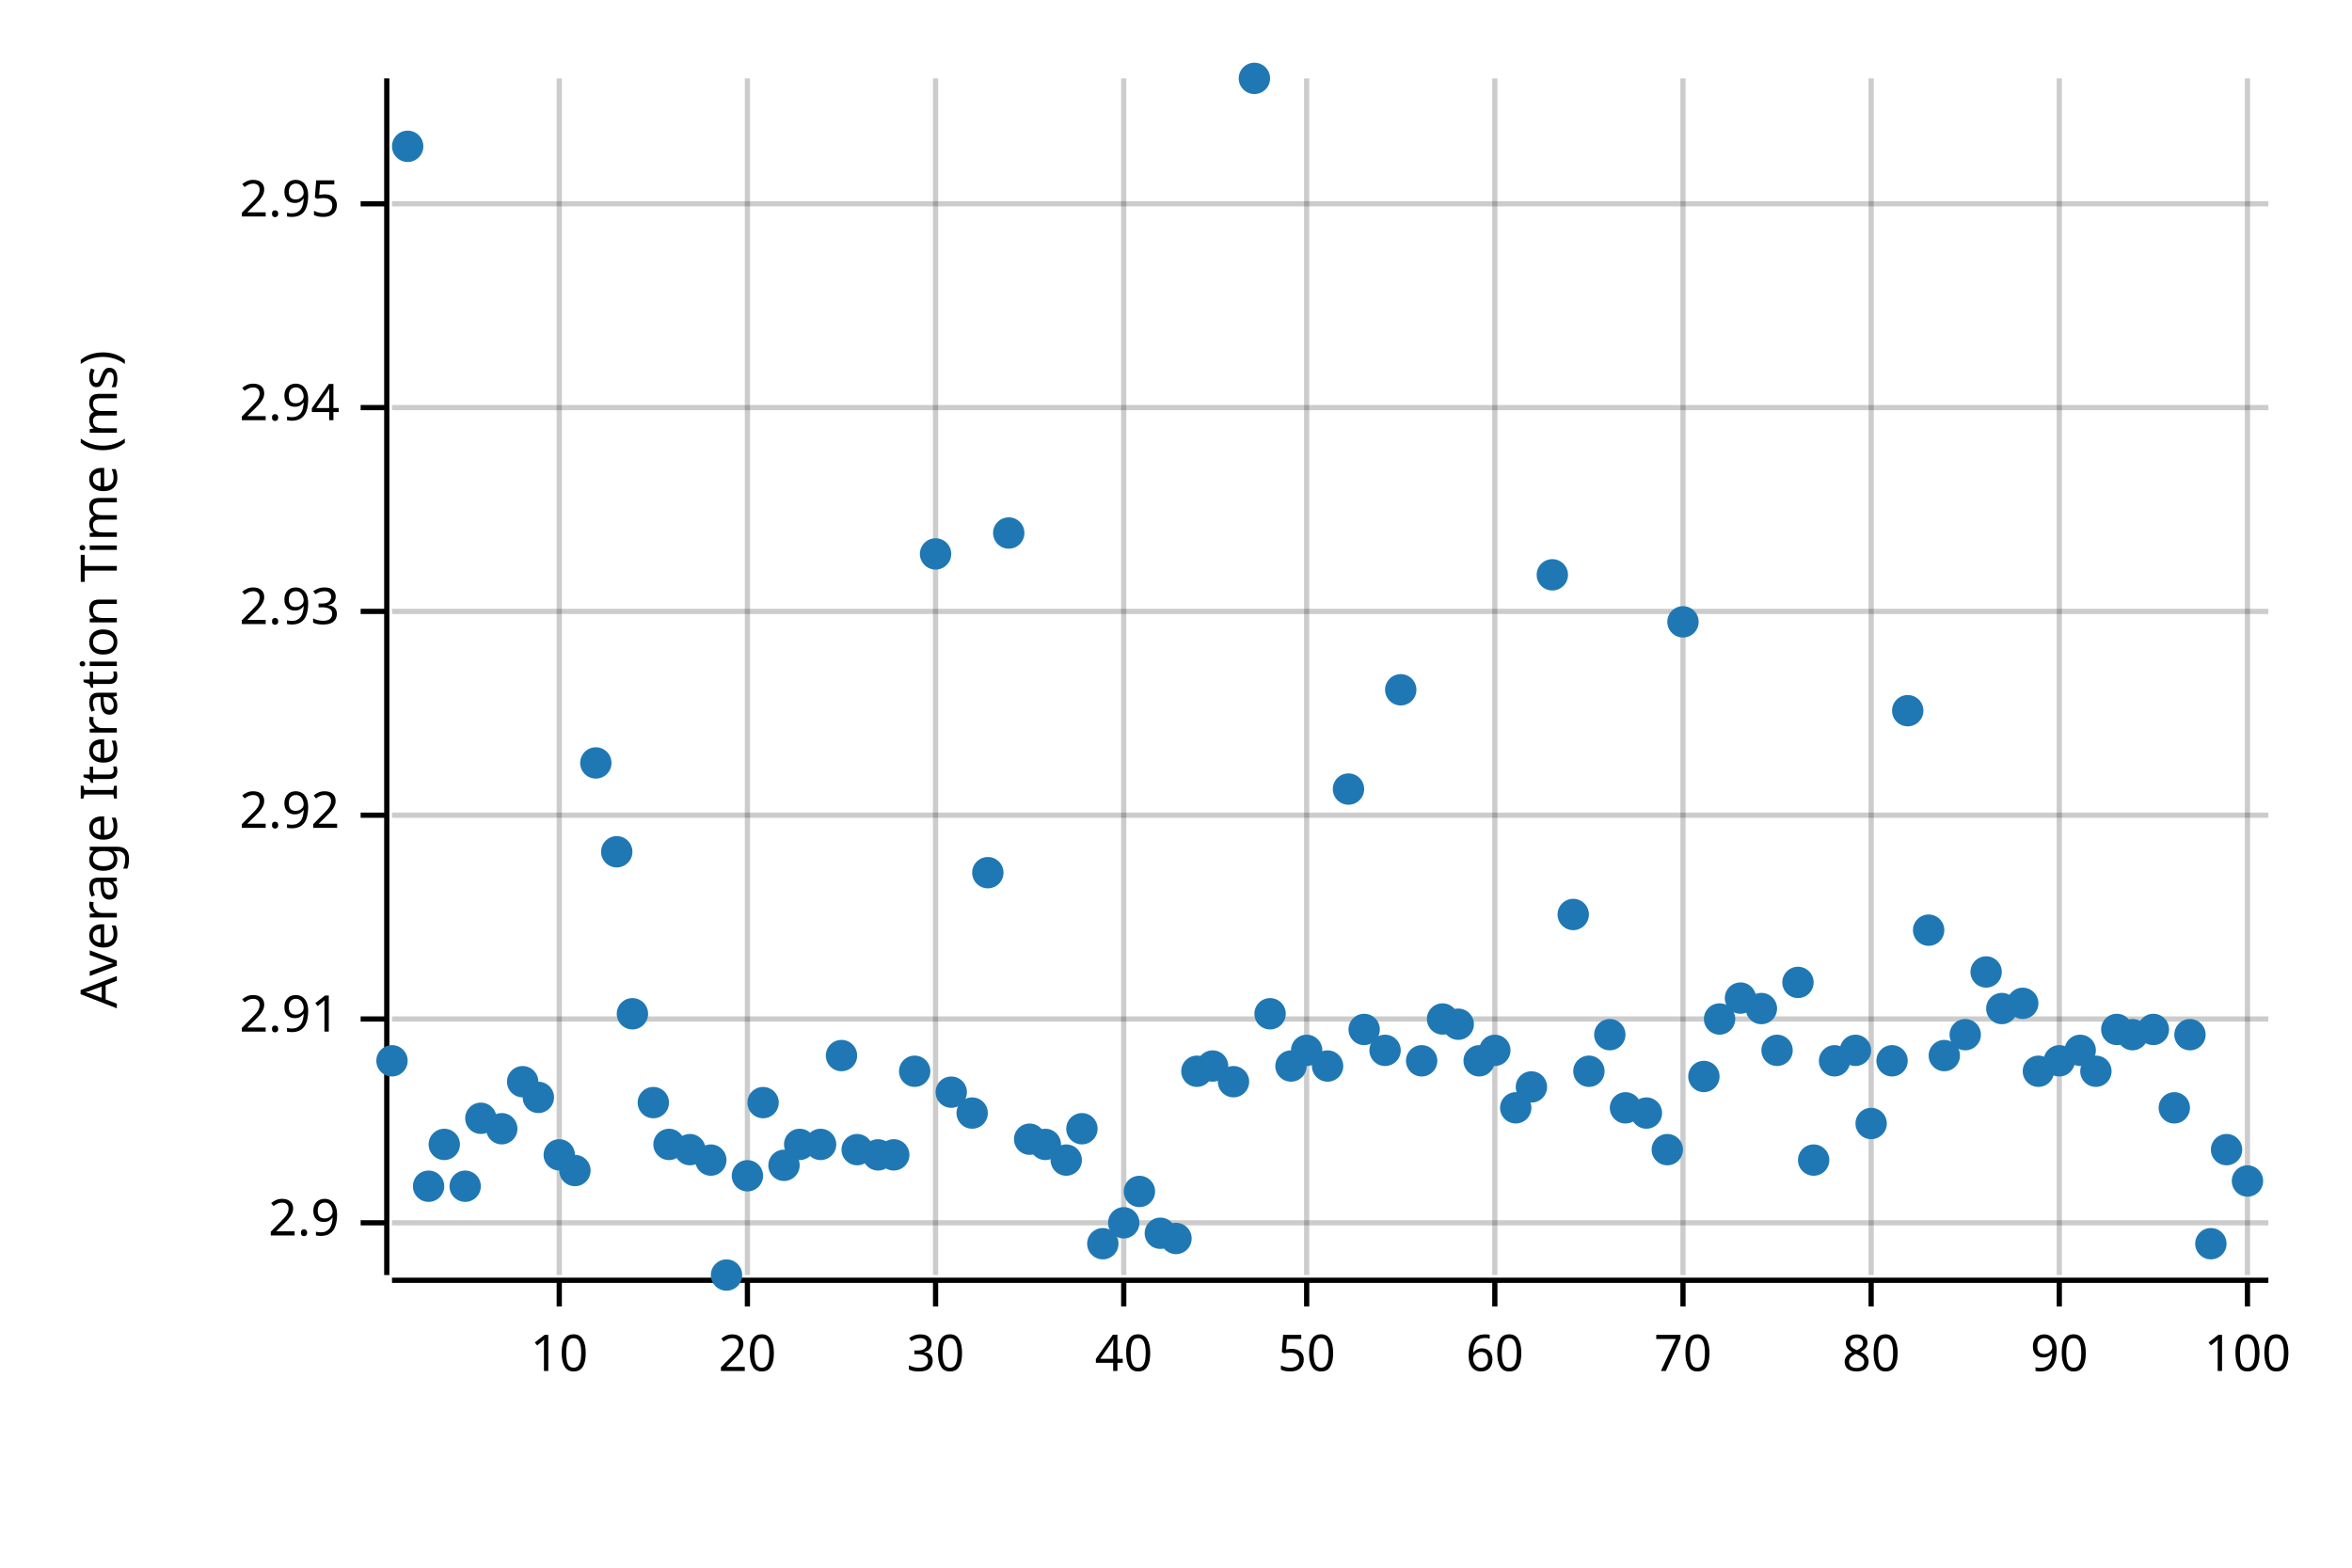
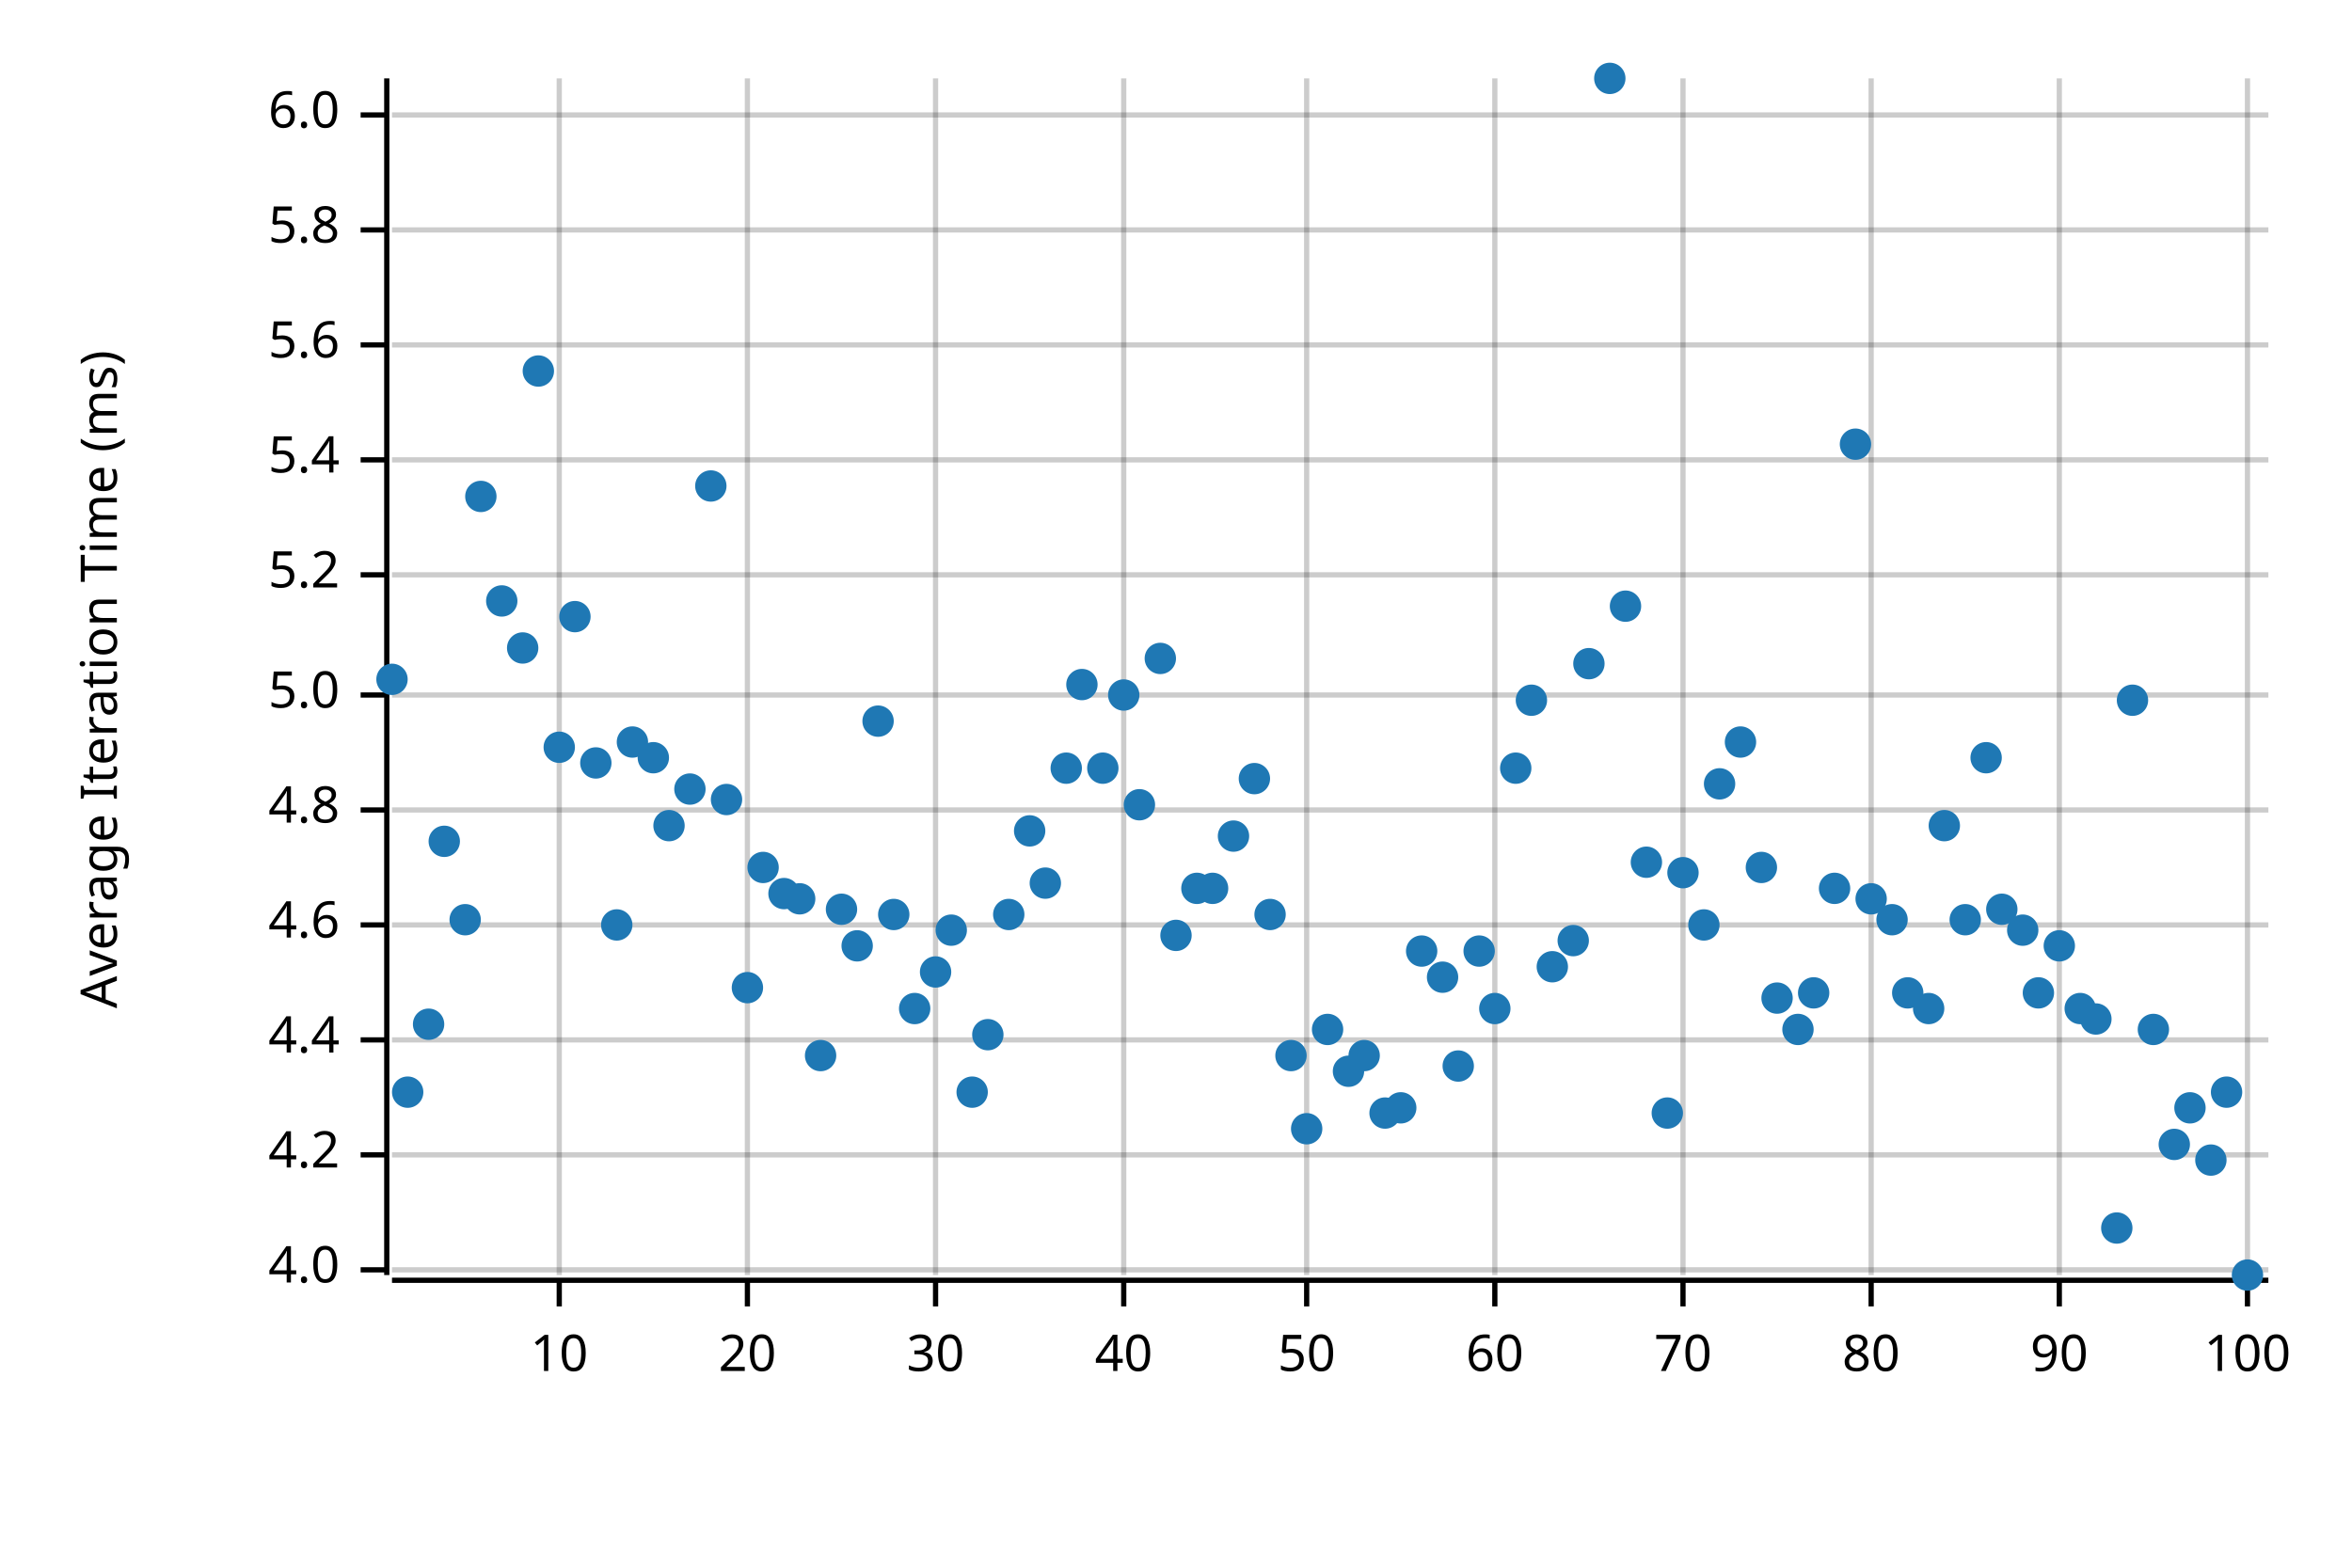
<svg xmlns="http://www.w3.org/2000/svg" width="450" height="300" viewBox="0 0 450 300">
  <text x="15" y="130" dy="0.76em" text-anchor="middle" font-family="sans-serif" font-size="9.677" opacity="1" fill="#000000" transform="rotate(270, 15, 130)">
Average Iteration Time (ms)
</text>
  <line opacity="0.2" stroke="#000000" stroke-width="1" x1="107" y1="244" x2="107" y2="15" />
  <line opacity="0.2" stroke="#000000" stroke-width="1" x1="143" y1="244" x2="143" y2="15" />
  <line opacity="0.2" stroke="#000000" stroke-width="1" x1="179" y1="244" x2="179" y2="15" />
  <line opacity="0.2" stroke="#000000" stroke-width="1" x1="215" y1="244" x2="215" y2="15" />
  <line opacity="0.2" stroke="#000000" stroke-width="1" x1="250" y1="244" x2="250" y2="15" />
  <line opacity="0.2" stroke="#000000" stroke-width="1" x1="286" y1="244" x2="286" y2="15" />
  <line opacity="0.2" stroke="#000000" stroke-width="1" x1="322" y1="244" x2="322" y2="15" />
  <line opacity="0.2" stroke="#000000" stroke-width="1" x1="358" y1="244" x2="358" y2="15" />
  <line opacity="0.2" stroke="#000000" stroke-width="1" x1="394" y1="244" x2="394" y2="15" />
  <line opacity="0.2" stroke="#000000" stroke-width="1" x1="430" y1="244" x2="430" y2="15" />
-   <line opacity="0.2" stroke="#000000" stroke-width="1" x1="75" y1="234" x2="434" y2="234" />
-   <line opacity="0.2" stroke="#000000" stroke-width="1" x1="75" y1="195" x2="434" y2="195" />
-   <line opacity="0.2" stroke="#000000" stroke-width="1" x1="75" y1="156" x2="434" y2="156" />
-   <line opacity="0.2" stroke="#000000" stroke-width="1" x1="75" y1="117" x2="434" y2="117" />
-   <line opacity="0.2" stroke="#000000" stroke-width="1" x1="75" y1="78" x2="434" y2="78" />
-   <line opacity="0.2" stroke="#000000" stroke-width="1" x1="75" y1="39" x2="434" y2="39" />
+   <line opacity="0.2" stroke="#000000" stroke-width="1" x1="75" y1="243" x2="434" y2="243" />
+   <line opacity="0.2" stroke="#000000" stroke-width="1" x1="75" y1="221" x2="434" y2="221" />
+   <line opacity="0.2" stroke="#000000" stroke-width="1" x1="75" y1="199" x2="434" y2="199" />
+   <line opacity="0.2" stroke="#000000" stroke-width="1" x1="75" y1="177" x2="434" y2="177" />
+   <line opacity="0.2" stroke="#000000" stroke-width="1" x1="75" y1="155" x2="434" y2="155" />
+   <line opacity="0.2" stroke="#000000" stroke-width="1" x1="75" y1="133" x2="434" y2="133" />
+   <line opacity="0.2" stroke="#000000" stroke-width="1" x1="75" y1="110" x2="434" y2="110" />
+   <line opacity="0.2" stroke="#000000" stroke-width="1" x1="75" y1="88" x2="434" y2="88" />
+   <line opacity="0.2" stroke="#000000" stroke-width="1" x1="75" y1="66" x2="434" y2="66" />
+   <line opacity="0.2" stroke="#000000" stroke-width="1" x1="75" y1="44" x2="434" y2="44" />
+   <line opacity="0.2" stroke="#000000" stroke-width="1" x1="75" y1="22" x2="434" y2="22" />
  <polyline fill="none" opacity="1" stroke="#000000" stroke-width="1" points="74,15 74,244 " />
-   <text x="65" y="234" dy="0.5ex" text-anchor="end" font-family="sans-serif" font-size="9.677" opacity="1" fill="#000000">
- 2.9
- </text>
-   <polyline fill="none" opacity="1" stroke="#000000" stroke-width="1" points="69,234 74,234 " />
-   <text x="65" y="195" dy="0.5ex" text-anchor="end" font-family="sans-serif" font-size="9.677" opacity="1" fill="#000000">
- 2.91
- </text>
-   <polyline fill="none" opacity="1" stroke="#000000" stroke-width="1" points="69,195 74,195 " />
-   <text x="65" y="156" dy="0.5ex" text-anchor="end" font-family="sans-serif" font-size="9.677" opacity="1" fill="#000000">
- 2.92
- </text>
-   <polyline fill="none" opacity="1" stroke="#000000" stroke-width="1" points="69,156 74,156 " />
-   <text x="65" y="117" dy="0.5ex" text-anchor="end" font-family="sans-serif" font-size="9.677" opacity="1" fill="#000000">
- 2.93
- </text>
-   <polyline fill="none" opacity="1" stroke="#000000" stroke-width="1" points="69,117 74,117 " />
-   <text x="65" y="78" dy="0.5ex" text-anchor="end" font-family="sans-serif" font-size="9.677" opacity="1" fill="#000000">
- 2.94
- </text>
-   <polyline fill="none" opacity="1" stroke="#000000" stroke-width="1" points="69,78 74,78 " />
-   <text x="65" y="39" dy="0.5ex" text-anchor="end" font-family="sans-serif" font-size="9.677" opacity="1" fill="#000000">
- 2.95
- </text>
-   <polyline fill="none" opacity="1" stroke="#000000" stroke-width="1" points="69,39 74,39 " />
+   <text x="65" y="243" dy="0.5ex" text-anchor="end" font-family="sans-serif" font-size="9.677" opacity="1" fill="#000000">
+ 4.0
+ </text>
+   <polyline fill="none" opacity="1" stroke="#000000" stroke-width="1" points="69,243 74,243 " />
+   <text x="65" y="221" dy="0.5ex" text-anchor="end" font-family="sans-serif" font-size="9.677" opacity="1" fill="#000000">
+ 4.2
+ </text>
+   <polyline fill="none" opacity="1" stroke="#000000" stroke-width="1" points="69,221 74,221 " />
+   <text x="65" y="199" dy="0.5ex" text-anchor="end" font-family="sans-serif" font-size="9.677" opacity="1" fill="#000000">
+ 4.4
+ </text>
+   <polyline fill="none" opacity="1" stroke="#000000" stroke-width="1" points="69,199 74,199 " />
+   <text x="65" y="177" dy="0.5ex" text-anchor="end" font-family="sans-serif" font-size="9.677" opacity="1" fill="#000000">
+ 4.6
+ </text>
+   <polyline fill="none" opacity="1" stroke="#000000" stroke-width="1" points="69,177 74,177 " />
+   <text x="65" y="155" dy="0.5ex" text-anchor="end" font-family="sans-serif" font-size="9.677" opacity="1" fill="#000000">
+ 4.8
+ </text>
+   <polyline fill="none" opacity="1" stroke="#000000" stroke-width="1" points="69,155 74,155 " />
+   <text x="65" y="133" dy="0.5ex" text-anchor="end" font-family="sans-serif" font-size="9.677" opacity="1" fill="#000000">
+ 5.0
+ </text>
+   <polyline fill="none" opacity="1" stroke="#000000" stroke-width="1" points="69,133 74,133 " />
+   <text x="65" y="110" dy="0.5ex" text-anchor="end" font-family="sans-serif" font-size="9.677" opacity="1" fill="#000000">
+ 5.2
+ </text>
+   <polyline fill="none" opacity="1" stroke="#000000" stroke-width="1" points="69,110 74,110 " />
+   <text x="65" y="88" dy="0.5ex" text-anchor="end" font-family="sans-serif" font-size="9.677" opacity="1" fill="#000000">
+ 5.4
+ </text>
+   <polyline fill="none" opacity="1" stroke="#000000" stroke-width="1" points="69,88 74,88 " />
+   <text x="65" y="66" dy="0.5ex" text-anchor="end" font-family="sans-serif" font-size="9.677" opacity="1" fill="#000000">
+ 5.6
+ </text>
+   <polyline fill="none" opacity="1" stroke="#000000" stroke-width="1" points="69,66 74,66 " />
+   <text x="65" y="44" dy="0.5ex" text-anchor="end" font-family="sans-serif" font-size="9.677" opacity="1" fill="#000000">
+ 5.8
+ </text>
+   <polyline fill="none" opacity="1" stroke="#000000" stroke-width="1" points="69,44 74,44 " />
+   <text x="65" y="22" dy="0.5ex" text-anchor="end" font-family="sans-serif" font-size="9.677" opacity="1" fill="#000000">
+ 6.0
+ </text>
+   <polyline fill="none" opacity="1" stroke="#000000" stroke-width="1" points="69,22 74,22 " />
  <polyline fill="none" opacity="1" stroke="#000000" stroke-width="1" points="75,245 434,245 " />
  <text x="107" y="255" dy="0.76em" text-anchor="middle" font-family="sans-serif" font-size="9.677" opacity="1" fill="#000000">
10
</text>
  <polyline fill="none" opacity="1" stroke="#000000" stroke-width="1" points="107,245 107,250 " />
  <text x="143" y="255" dy="0.76em" text-anchor="middle" font-family="sans-serif" font-size="9.677" opacity="1" fill="#000000">
20
</text>
  <polyline fill="none" opacity="1" stroke="#000000" stroke-width="1" points="143,245 143,250 " />
  <text x="179" y="255" dy="0.76em" text-anchor="middle" font-family="sans-serif" font-size="9.677" opacity="1" fill="#000000">
30
</text>
  <polyline fill="none" opacity="1" stroke="#000000" stroke-width="1" points="179,245 179,250 " />
  <text x="215" y="255" dy="0.76em" text-anchor="middle" font-family="sans-serif" font-size="9.677" opacity="1" fill="#000000">
40
</text>
  <polyline fill="none" opacity="1" stroke="#000000" stroke-width="1" points="215,245 215,250 " />
  <text x="250" y="255" dy="0.76em" text-anchor="middle" font-family="sans-serif" font-size="9.677" opacity="1" fill="#000000">
50
</text>
  <polyline fill="none" opacity="1" stroke="#000000" stroke-width="1" points="250,245 250,250 " />
  <text x="286" y="255" dy="0.76em" text-anchor="middle" font-family="sans-serif" font-size="9.677" opacity="1" fill="#000000">
60
</text>
  <polyline fill="none" opacity="1" stroke="#000000" stroke-width="1" points="286,245 286,250 " />
  <text x="322" y="255" dy="0.76em" text-anchor="middle" font-family="sans-serif" font-size="9.677" opacity="1" fill="#000000">
70
</text>
  <polyline fill="none" opacity="1" stroke="#000000" stroke-width="1" points="322,245 322,250 " />
  <text x="358" y="255" dy="0.76em" text-anchor="middle" font-family="sans-serif" font-size="9.677" opacity="1" fill="#000000">
80
</text>
  <polyline fill="none" opacity="1" stroke="#000000" stroke-width="1" points="358,245 358,250 " />
  <text x="394" y="255" dy="0.76em" text-anchor="middle" font-family="sans-serif" font-size="9.677" opacity="1" fill="#000000">
90
</text>
  <polyline fill="none" opacity="1" stroke="#000000" stroke-width="1" points="394,245 394,250 " />
  <text x="430" y="255" dy="0.76em" text-anchor="middle" font-family="sans-serif" font-size="9.677" opacity="1" fill="#000000">
100
</text>
  <polyline fill="none" opacity="1" stroke="#000000" stroke-width="1" points="430,245 430,250 " />
-   <circle cx="75" cy="203" r="3" opacity="1" fill="#1F78B4" stroke="none" stroke-width="1" />
-   <circle cx="78" cy="28" r="3" opacity="1" fill="#1F78B4" stroke="none" stroke-width="1" />
-   <circle cx="82" cy="227" r="3" opacity="1" fill="#1F78B4" stroke="none" stroke-width="1" />
-   <circle cx="85" cy="219" r="3" opacity="1" fill="#1F78B4" stroke="none" stroke-width="1" />
-   <circle cx="89" cy="227" r="3" opacity="1" fill="#1F78B4" stroke="none" stroke-width="1" />
-   <circle cx="92" cy="214" r="3" opacity="1" fill="#1F78B4" stroke="none" stroke-width="1" />
-   <circle cx="96" cy="216" r="3" opacity="1" fill="#1F78B4" stroke="none" stroke-width="1" />
-   <circle cx="100" cy="207" r="3" opacity="1" fill="#1F78B4" stroke="none" stroke-width="1" />
-   <circle cx="103" cy="210" r="3" opacity="1" fill="#1F78B4" stroke="none" stroke-width="1" />
-   <circle cx="107" cy="221" r="3" opacity="1" fill="#1F78B4" stroke="none" stroke-width="1" />
-   <circle cx="110" cy="224" r="3" opacity="1" fill="#1F78B4" stroke="none" stroke-width="1" />
+   <circle cx="75" cy="130" r="3" opacity="1" fill="#1F78B4" stroke="none" stroke-width="1" />
+   <circle cx="78" cy="209" r="3" opacity="1" fill="#1F78B4" stroke="none" stroke-width="1" />
+   <circle cx="82" cy="196" r="3" opacity="1" fill="#1F78B4" stroke="none" stroke-width="1" />
+   <circle cx="85" cy="161" r="3" opacity="1" fill="#1F78B4" stroke="none" stroke-width="1" />
+   <circle cx="89" cy="176" r="3" opacity="1" fill="#1F78B4" stroke="none" stroke-width="1" />
+   <circle cx="92" cy="95" r="3" opacity="1" fill="#1F78B4" stroke="none" stroke-width="1" />
+   <circle cx="96" cy="115" r="3" opacity="1" fill="#1F78B4" stroke="none" stroke-width="1" />
+   <circle cx="100" cy="124" r="3" opacity="1" fill="#1F78B4" stroke="none" stroke-width="1" />
+   <circle cx="103" cy="71" r="3" opacity="1" fill="#1F78B4" stroke="none" stroke-width="1" />
+   <circle cx="107" cy="143" r="3" opacity="1" fill="#1F78B4" stroke="none" stroke-width="1" />
+   <circle cx="110" cy="118" r="3" opacity="1" fill="#1F78B4" stroke="none" stroke-width="1" />
  <circle cx="114" cy="146" r="3" opacity="1" fill="#1F78B4" stroke="none" stroke-width="1" />
-   <circle cx="118" cy="163" r="3" opacity="1" fill="#1F78B4" stroke="none" stroke-width="1" />
-   <circle cx="121" cy="194" r="3" opacity="1" fill="#1F78B4" stroke="none" stroke-width="1" />
-   <circle cx="125" cy="211" r="3" opacity="1" fill="#1F78B4" stroke="none" stroke-width="1" />
-   <circle cx="128" cy="219" r="3" opacity="1" fill="#1F78B4" stroke="none" stroke-width="1" />
-   <circle cx="132" cy="220" r="3" opacity="1" fill="#1F78B4" stroke="none" stroke-width="1" />
-   <circle cx="136" cy="222" r="3" opacity="1" fill="#1F78B4" stroke="none" stroke-width="1" />
-   <circle cx="139" cy="244" r="3" opacity="1" fill="#1F78B4" stroke="none" stroke-width="1" />
-   <circle cx="143" cy="225" r="3" opacity="1" fill="#1F78B4" stroke="none" stroke-width="1" />
-   <circle cx="146" cy="211" r="3" opacity="1" fill="#1F78B4" stroke="none" stroke-width="1" />
-   <circle cx="150" cy="223" r="3" opacity="1" fill="#1F78B4" stroke="none" stroke-width="1" />
-   <circle cx="153" cy="219" r="3" opacity="1" fill="#1F78B4" stroke="none" stroke-width="1" />
-   <circle cx="157" cy="219" r="3" opacity="1" fill="#1F78B4" stroke="none" stroke-width="1" />
-   <circle cx="161" cy="202" r="3" opacity="1" fill="#1F78B4" stroke="none" stroke-width="1" />
-   <circle cx="164" cy="220" r="3" opacity="1" fill="#1F78B4" stroke="none" stroke-width="1" />
-   <circle cx="168" cy="221" r="3" opacity="1" fill="#1F78B4" stroke="none" stroke-width="1" />
-   <circle cx="171" cy="221" r="3" opacity="1" fill="#1F78B4" stroke="none" stroke-width="1" />
-   <circle cx="175" cy="205" r="3" opacity="1" fill="#1F78B4" stroke="none" stroke-width="1" />
-   <circle cx="179" cy="106" r="3" opacity="1" fill="#1F78B4" stroke="none" stroke-width="1" />
-   <circle cx="182" cy="209" r="3" opacity="1" fill="#1F78B4" stroke="none" stroke-width="1" />
-   <circle cx="186" cy="213" r="3" opacity="1" fill="#1F78B4" stroke="none" stroke-width="1" />
-   <circle cx="189" cy="167" r="3" opacity="1" fill="#1F78B4" stroke="none" stroke-width="1" />
-   <circle cx="193" cy="102" r="3" opacity="1" fill="#1F78B4" stroke="none" stroke-width="1" />
-   <circle cx="197" cy="218" r="3" opacity="1" fill="#1F78B4" stroke="none" stroke-width="1" />
-   <circle cx="200" cy="219" r="3" opacity="1" fill="#1F78B4" stroke="none" stroke-width="1" />
-   <circle cx="204" cy="222" r="3" opacity="1" fill="#1F78B4" stroke="none" stroke-width="1" />
-   <circle cx="207" cy="216" r="3" opacity="1" fill="#1F78B4" stroke="none" stroke-width="1" />
-   <circle cx="211" cy="238" r="3" opacity="1" fill="#1F78B4" stroke="none" stroke-width="1" />
-   <circle cx="215" cy="234" r="3" opacity="1" fill="#1F78B4" stroke="none" stroke-width="1" />
-   <circle cx="218" cy="228" r="3" opacity="1" fill="#1F78B4" stroke="none" stroke-width="1" />
-   <circle cx="222" cy="236" r="3" opacity="1" fill="#1F78B4" stroke="none" stroke-width="1" />
-   <circle cx="225" cy="237" r="3" opacity="1" fill="#1F78B4" stroke="none" stroke-width="1" />
-   <circle cx="229" cy="205" r="3" opacity="1" fill="#1F78B4" stroke="none" stroke-width="1" />
-   <circle cx="232" cy="204" r="3" opacity="1" fill="#1F78B4" stroke="none" stroke-width="1" />
-   <circle cx="236" cy="207" r="3" opacity="1" fill="#1F78B4" stroke="none" stroke-width="1" />
-   <circle cx="240" cy="15" r="3" opacity="1" fill="#1F78B4" stroke="none" stroke-width="1" />
-   <circle cx="243" cy="194" r="3" opacity="1" fill="#1F78B4" stroke="none" stroke-width="1" />
-   <circle cx="247" cy="204" r="3" opacity="1" fill="#1F78B4" stroke="none" stroke-width="1" />
-   <circle cx="250" cy="201" r="3" opacity="1" fill="#1F78B4" stroke="none" stroke-width="1" />
-   <circle cx="254" cy="204" r="3" opacity="1" fill="#1F78B4" stroke="none" stroke-width="1" />
-   <circle cx="258" cy="151" r="3" opacity="1" fill="#1F78B4" stroke="none" stroke-width="1" />
-   <circle cx="261" cy="197" r="3" opacity="1" fill="#1F78B4" stroke="none" stroke-width="1" />
-   <circle cx="265" cy="201" r="3" opacity="1" fill="#1F78B4" stroke="none" stroke-width="1" />
-   <circle cx="268" cy="132" r="3" opacity="1" fill="#1F78B4" stroke="none" stroke-width="1" />
-   <circle cx="272" cy="203" r="3" opacity="1" fill="#1F78B4" stroke="none" stroke-width="1" />
-   <circle cx="276" cy="195" r="3" opacity="1" fill="#1F78B4" stroke="none" stroke-width="1" />
-   <circle cx="279" cy="196" r="3" opacity="1" fill="#1F78B4" stroke="none" stroke-width="1" />
-   <circle cx="283" cy="203" r="3" opacity="1" fill="#1F78B4" stroke="none" stroke-width="1" />
-   <circle cx="286" cy="201" r="3" opacity="1" fill="#1F78B4" stroke="none" stroke-width="1" />
-   <circle cx="290" cy="212" r="3" opacity="1" fill="#1F78B4" stroke="none" stroke-width="1" />
-   <circle cx="293" cy="208" r="3" opacity="1" fill="#1F78B4" stroke="none" stroke-width="1" />
-   <circle cx="297" cy="110" r="3" opacity="1" fill="#1F78B4" stroke="none" stroke-width="1" />
-   <circle cx="301" cy="175" r="3" opacity="1" fill="#1F78B4" stroke="none" stroke-width="1" />
-   <circle cx="304" cy="205" r="3" opacity="1" fill="#1F78B4" stroke="none" stroke-width="1" />
-   <circle cx="308" cy="198" r="3" opacity="1" fill="#1F78B4" stroke="none" stroke-width="1" />
-   <circle cx="311" cy="212" r="3" opacity="1" fill="#1F78B4" stroke="none" stroke-width="1" />
-   <circle cx="315" cy="213" r="3" opacity="1" fill="#1F78B4" stroke="none" stroke-width="1" />
-   <circle cx="319" cy="220" r="3" opacity="1" fill="#1F78B4" stroke="none" stroke-width="1" />
-   <circle cx="322" cy="119" r="3" opacity="1" fill="#1F78B4" stroke="none" stroke-width="1" />
-   <circle cx="326" cy="206" r="3" opacity="1" fill="#1F78B4" stroke="none" stroke-width="1" />
-   <circle cx="329" cy="195" r="3" opacity="1" fill="#1F78B4" stroke="none" stroke-width="1" />
-   <circle cx="333" cy="191" r="3" opacity="1" fill="#1F78B4" stroke="none" stroke-width="1" />
-   <circle cx="337" cy="193" r="3" opacity="1" fill="#1F78B4" stroke="none" stroke-width="1" />
-   <circle cx="340" cy="201" r="3" opacity="1" fill="#1F78B4" stroke="none" stroke-width="1" />
-   <circle cx="344" cy="188" r="3" opacity="1" fill="#1F78B4" stroke="none" stroke-width="1" />
-   <circle cx="347" cy="222" r="3" opacity="1" fill="#1F78B4" stroke="none" stroke-width="1" />
-   <circle cx="351" cy="203" r="3" opacity="1" fill="#1F78B4" stroke="none" stroke-width="1" />
-   <circle cx="355" cy="201" r="3" opacity="1" fill="#1F78B4" stroke="none" stroke-width="1" />
-   <circle cx="358" cy="215" r="3" opacity="1" fill="#1F78B4" stroke="none" stroke-width="1" />
-   <circle cx="362" cy="203" r="3" opacity="1" fill="#1F78B4" stroke="none" stroke-width="1" />
-   <circle cx="365" cy="136" r="3" opacity="1" fill="#1F78B4" stroke="none" stroke-width="1" />
-   <circle cx="369" cy="178" r="3" opacity="1" fill="#1F78B4" stroke="none" stroke-width="1" />
-   <circle cx="372" cy="202" r="3" opacity="1" fill="#1F78B4" stroke="none" stroke-width="1" />
-   <circle cx="376" cy="198" r="3" opacity="1" fill="#1F78B4" stroke="none" stroke-width="1" />
-   <circle cx="380" cy="186" r="3" opacity="1" fill="#1F78B4" stroke="none" stroke-width="1" />
-   <circle cx="383" cy="193" r="3" opacity="1" fill="#1F78B4" stroke="none" stroke-width="1" />
-   <circle cx="387" cy="192" r="3" opacity="1" fill="#1F78B4" stroke="none" stroke-width="1" />
-   <circle cx="390" cy="205" r="3" opacity="1" fill="#1F78B4" stroke="none" stroke-width="1" />
-   <circle cx="394" cy="203" r="3" opacity="1" fill="#1F78B4" stroke="none" stroke-width="1" />
-   <circle cx="398" cy="201" r="3" opacity="1" fill="#1F78B4" stroke="none" stroke-width="1" />
-   <circle cx="401" cy="205" r="3" opacity="1" fill="#1F78B4" stroke="none" stroke-width="1" />
-   <circle cx="405" cy="197" r="3" opacity="1" fill="#1F78B4" stroke="none" stroke-width="1" />
-   <circle cx="408" cy="198" r="3" opacity="1" fill="#1F78B4" stroke="none" stroke-width="1" />
+   <circle cx="118" cy="177" r="3" opacity="1" fill="#1F78B4" stroke="none" stroke-width="1" />
+   <circle cx="121" cy="142" r="3" opacity="1" fill="#1F78B4" stroke="none" stroke-width="1" />
+   <circle cx="125" cy="145" r="3" opacity="1" fill="#1F78B4" stroke="none" stroke-width="1" />
+   <circle cx="128" cy="158" r="3" opacity="1" fill="#1F78B4" stroke="none" stroke-width="1" />
+   <circle cx="132" cy="151" r="3" opacity="1" fill="#1F78B4" stroke="none" stroke-width="1" />
+   <circle cx="136" cy="93" r="3" opacity="1" fill="#1F78B4" stroke="none" stroke-width="1" />
+   <circle cx="139" cy="153" r="3" opacity="1" fill="#1F78B4" stroke="none" stroke-width="1" />
+   <circle cx="143" cy="189" r="3" opacity="1" fill="#1F78B4" stroke="none" stroke-width="1" />
+   <circle cx="146" cy="166" r="3" opacity="1" fill="#1F78B4" stroke="none" stroke-width="1" />
+   <circle cx="150" cy="171" r="3" opacity="1" fill="#1F78B4" stroke="none" stroke-width="1" />
+   <circle cx="153" cy="172" r="3" opacity="1" fill="#1F78B4" stroke="none" stroke-width="1" />
+   <circle cx="157" cy="202" r="3" opacity="1" fill="#1F78B4" stroke="none" stroke-width="1" />
+   <circle cx="161" cy="174" r="3" opacity="1" fill="#1F78B4" stroke="none" stroke-width="1" />
+   <circle cx="164" cy="181" r="3" opacity="1" fill="#1F78B4" stroke="none" stroke-width="1" />
+   <circle cx="168" cy="138" r="3" opacity="1" fill="#1F78B4" stroke="none" stroke-width="1" />
+   <circle cx="171" cy="175" r="3" opacity="1" fill="#1F78B4" stroke="none" stroke-width="1" />
+   <circle cx="175" cy="193" r="3" opacity="1" fill="#1F78B4" stroke="none" stroke-width="1" />
+   <circle cx="179" cy="186" r="3" opacity="1" fill="#1F78B4" stroke="none" stroke-width="1" />
+   <circle cx="182" cy="178" r="3" opacity="1" fill="#1F78B4" stroke="none" stroke-width="1" />
+   <circle cx="186" cy="209" r="3" opacity="1" fill="#1F78B4" stroke="none" stroke-width="1" />
+   <circle cx="189" cy="198" r="3" opacity="1" fill="#1F78B4" stroke="none" stroke-width="1" />
+   <circle cx="193" cy="175" r="3" opacity="1" fill="#1F78B4" stroke="none" stroke-width="1" />
+   <circle cx="197" cy="159" r="3" opacity="1" fill="#1F78B4" stroke="none" stroke-width="1" />
+   <circle cx="200" cy="169" r="3" opacity="1" fill="#1F78B4" stroke="none" stroke-width="1" />
+   <circle cx="204" cy="147" r="3" opacity="1" fill="#1F78B4" stroke="none" stroke-width="1" />
+   <circle cx="207" cy="131" r="3" opacity="1" fill="#1F78B4" stroke="none" stroke-width="1" />
+   <circle cx="211" cy="147" r="3" opacity="1" fill="#1F78B4" stroke="none" stroke-width="1" />
+   <circle cx="215" cy="133" r="3" opacity="1" fill="#1F78B4" stroke="none" stroke-width="1" />
+   <circle cx="218" cy="154" r="3" opacity="1" fill="#1F78B4" stroke="none" stroke-width="1" />
+   <circle cx="222" cy="126" r="3" opacity="1" fill="#1F78B4" stroke="none" stroke-width="1" />
+   <circle cx="225" cy="179" r="3" opacity="1" fill="#1F78B4" stroke="none" stroke-width="1" />
+   <circle cx="229" cy="170" r="3" opacity="1" fill="#1F78B4" stroke="none" stroke-width="1" />
+   <circle cx="232" cy="170" r="3" opacity="1" fill="#1F78B4" stroke="none" stroke-width="1" />
+   <circle cx="236" cy="160" r="3" opacity="1" fill="#1F78B4" stroke="none" stroke-width="1" />
+   <circle cx="240" cy="149" r="3" opacity="1" fill="#1F78B4" stroke="none" stroke-width="1" />
+   <circle cx="243" cy="175" r="3" opacity="1" fill="#1F78B4" stroke="none" stroke-width="1" />
+   <circle cx="247" cy="202" r="3" opacity="1" fill="#1F78B4" stroke="none" stroke-width="1" />
+   <circle cx="250" cy="216" r="3" opacity="1" fill="#1F78B4" stroke="none" stroke-width="1" />
+   <circle cx="254" cy="197" r="3" opacity="1" fill="#1F78B4" stroke="none" stroke-width="1" />
+   <circle cx="258" cy="205" r="3" opacity="1" fill="#1F78B4" stroke="none" stroke-width="1" />
+   <circle cx="261" cy="202" r="3" opacity="1" fill="#1F78B4" stroke="none" stroke-width="1" />
+   <circle cx="265" cy="213" r="3" opacity="1" fill="#1F78B4" stroke="none" stroke-width="1" />
+   <circle cx="268" cy="212" r="3" opacity="1" fill="#1F78B4" stroke="none" stroke-width="1" />
+   <circle cx="272" cy="182" r="3" opacity="1" fill="#1F78B4" stroke="none" stroke-width="1" />
+   <circle cx="276" cy="187" r="3" opacity="1" fill="#1F78B4" stroke="none" stroke-width="1" />
+   <circle cx="279" cy="204" r="3" opacity="1" fill="#1F78B4" stroke="none" stroke-width="1" />
+   <circle cx="283" cy="182" r="3" opacity="1" fill="#1F78B4" stroke="none" stroke-width="1" />
+   <circle cx="286" cy="193" r="3" opacity="1" fill="#1F78B4" stroke="none" stroke-width="1" />
+   <circle cx="290" cy="147" r="3" opacity="1" fill="#1F78B4" stroke="none" stroke-width="1" />
+   <circle cx="293" cy="134" r="3" opacity="1" fill="#1F78B4" stroke="none" stroke-width="1" />
+   <circle cx="297" cy="185" r="3" opacity="1" fill="#1F78B4" stroke="none" stroke-width="1" />
+   <circle cx="301" cy="180" r="3" opacity="1" fill="#1F78B4" stroke="none" stroke-width="1" />
+   <circle cx="304" cy="127" r="3" opacity="1" fill="#1F78B4" stroke="none" stroke-width="1" />
+   <circle cx="308" cy="15" r="3" opacity="1" fill="#1F78B4" stroke="none" stroke-width="1" />
+   <circle cx="311" cy="116" r="3" opacity="1" fill="#1F78B4" stroke="none" stroke-width="1" />
+   <circle cx="315" cy="165" r="3" opacity="1" fill="#1F78B4" stroke="none" stroke-width="1" />
+   <circle cx="319" cy="213" r="3" opacity="1" fill="#1F78B4" stroke="none" stroke-width="1" />
+   <circle cx="322" cy="167" r="3" opacity="1" fill="#1F78B4" stroke="none" stroke-width="1" />
+   <circle cx="326" cy="177" r="3" opacity="1" fill="#1F78B4" stroke="none" stroke-width="1" />
+   <circle cx="329" cy="150" r="3" opacity="1" fill="#1F78B4" stroke="none" stroke-width="1" />
+   <circle cx="333" cy="142" r="3" opacity="1" fill="#1F78B4" stroke="none" stroke-width="1" />
+   <circle cx="337" cy="166" r="3" opacity="1" fill="#1F78B4" stroke="none" stroke-width="1" />
+   <circle cx="340" cy="191" r="3" opacity="1" fill="#1F78B4" stroke="none" stroke-width="1" />
+   <circle cx="344" cy="197" r="3" opacity="1" fill="#1F78B4" stroke="none" stroke-width="1" />
+   <circle cx="347" cy="190" r="3" opacity="1" fill="#1F78B4" stroke="none" stroke-width="1" />
+   <circle cx="351" cy="170" r="3" opacity="1" fill="#1F78B4" stroke="none" stroke-width="1" />
+   <circle cx="355" cy="85" r="3" opacity="1" fill="#1F78B4" stroke="none" stroke-width="1" />
+   <circle cx="358" cy="172" r="3" opacity="1" fill="#1F78B4" stroke="none" stroke-width="1" />
+   <circle cx="362" cy="176" r="3" opacity="1" fill="#1F78B4" stroke="none" stroke-width="1" />
+   <circle cx="365" cy="190" r="3" opacity="1" fill="#1F78B4" stroke="none" stroke-width="1" />
+   <circle cx="369" cy="193" r="3" opacity="1" fill="#1F78B4" stroke="none" stroke-width="1" />
+   <circle cx="372" cy="158" r="3" opacity="1" fill="#1F78B4" stroke="none" stroke-width="1" />
+   <circle cx="376" cy="176" r="3" opacity="1" fill="#1F78B4" stroke="none" stroke-width="1" />
+   <circle cx="380" cy="145" r="3" opacity="1" fill="#1F78B4" stroke="none" stroke-width="1" />
+   <circle cx="383" cy="174" r="3" opacity="1" fill="#1F78B4" stroke="none" stroke-width="1" />
+   <circle cx="387" cy="178" r="3" opacity="1" fill="#1F78B4" stroke="none" stroke-width="1" />
+   <circle cx="390" cy="190" r="3" opacity="1" fill="#1F78B4" stroke="none" stroke-width="1" />
+   <circle cx="394" cy="181" r="3" opacity="1" fill="#1F78B4" stroke="none" stroke-width="1" />
+   <circle cx="398" cy="193" r="3" opacity="1" fill="#1F78B4" stroke="none" stroke-width="1" />
+   <circle cx="401" cy="195" r="3" opacity="1" fill="#1F78B4" stroke="none" stroke-width="1" />
+   <circle cx="405" cy="235" r="3" opacity="1" fill="#1F78B4" stroke="none" stroke-width="1" />
+   <circle cx="408" cy="134" r="3" opacity="1" fill="#1F78B4" stroke="none" stroke-width="1" />
  <circle cx="412" cy="197" r="3" opacity="1" fill="#1F78B4" stroke="none" stroke-width="1" />
-   <circle cx="416" cy="212" r="3" opacity="1" fill="#1F78B4" stroke="none" stroke-width="1" />
-   <circle cx="419" cy="198" r="3" opacity="1" fill="#1F78B4" stroke="none" stroke-width="1" />
-   <circle cx="423" cy="238" r="3" opacity="1" fill="#1F78B4" stroke="none" stroke-width="1" />
-   <circle cx="426" cy="220" r="3" opacity="1" fill="#1F78B4" stroke="none" stroke-width="1" />
-   <circle cx="430" cy="226" r="3" opacity="1" fill="#1F78B4" stroke="none" stroke-width="1" />
+   <circle cx="416" cy="219" r="3" opacity="1" fill="#1F78B4" stroke="none" stroke-width="1" />
+   <circle cx="419" cy="212" r="3" opacity="1" fill="#1F78B4" stroke="none" stroke-width="1" />
+   <circle cx="423" cy="222" r="3" opacity="1" fill="#1F78B4" stroke="none" stroke-width="1" />
+   <circle cx="426" cy="209" r="3" opacity="1" fill="#1F78B4" stroke="none" stroke-width="1" />
+   <circle cx="430" cy="244" r="3" opacity="1" fill="#1F78B4" stroke="none" stroke-width="1" />
</svg>
